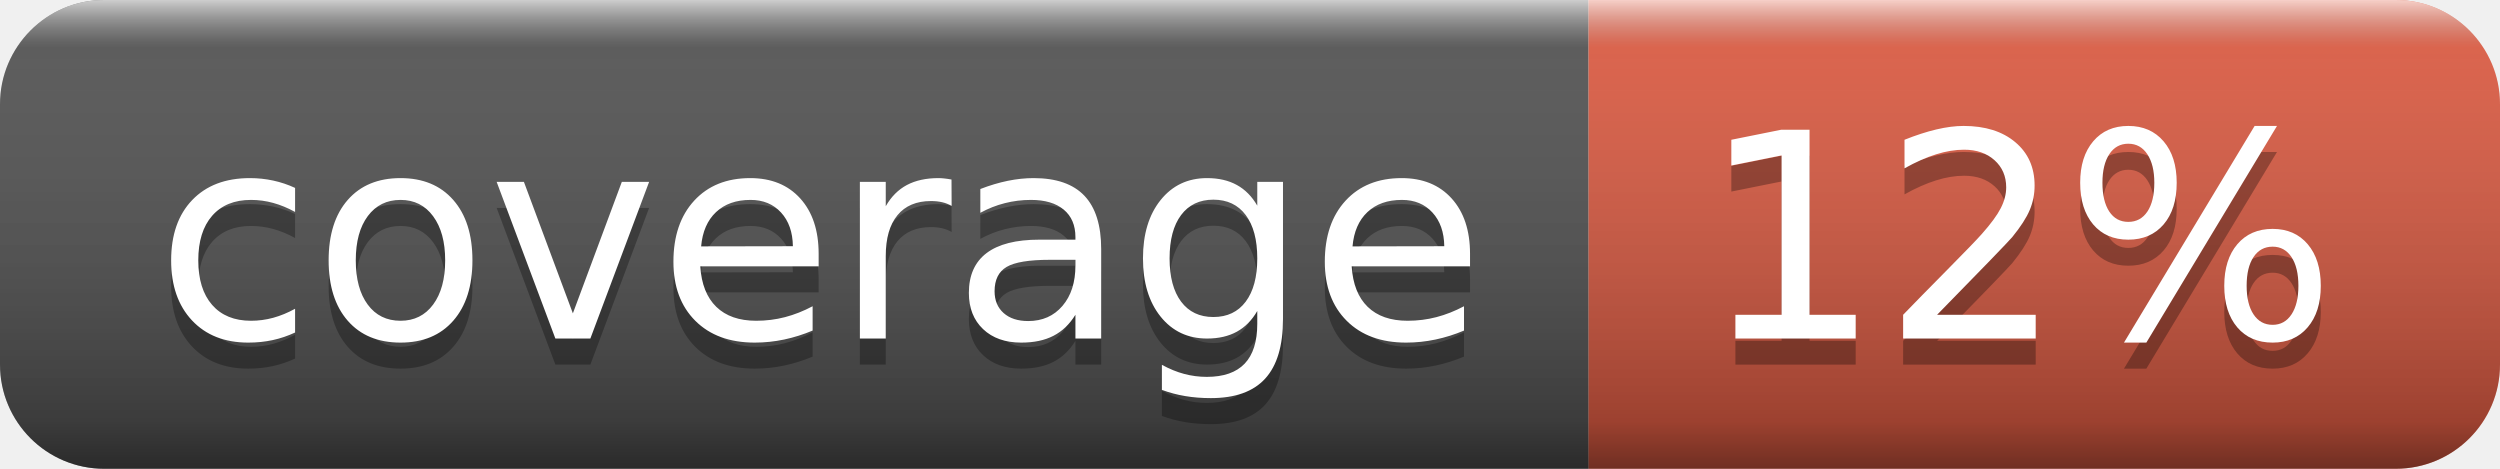
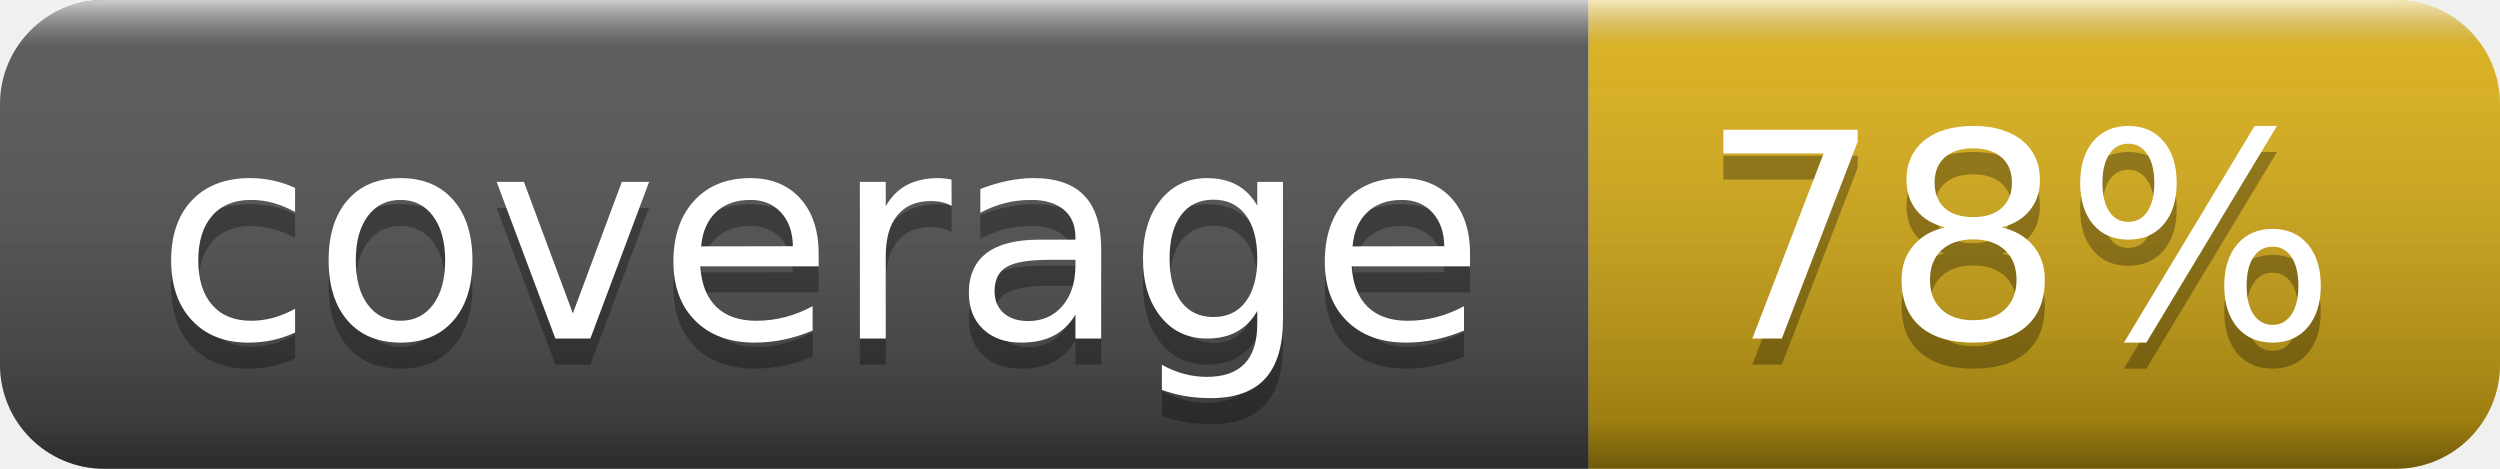
- <svg xmlns="http://www.w3.org/2000/svg" width="96" height="18" role="img" aria-label="coverage: 12%">
+ <svg xmlns="http://www.w3.org/2000/svg" width="96" height="18" role="img" aria-label="coverage: 78%">
  <linearGradient id="s" x2="0" y2="100%">
    <stop offset="0" stop-color="#fff" stop-opacity=".7" />
    <stop offset=".1" stop-color="#aaa" stop-opacity=".1" />
    <stop offset=".9" stop-color="#000" stop-opacity=".3" />
    <stop offset="1" stop-color="#000" stop-opacity=".5" />
  </linearGradient>
  <clipPath id="r">
    <rect width="96" height="18" rx="4" fill="#fff" />
  </clipPath>
  <g clip-path="url(#r)">
    <rect width="61" height="18" fill="#555" />
-     <rect x="61" width="35" height="18" fill="#e05d44" />
+     <rect x="61" width="35" height="18" fill="#dfb317" />
    <rect width="96" height="18" fill="url(#s)" />
  </g>
  <g fill="#fff" text-anchor="middle" font-family="Verdana,Geneva,DejaVu Sans,sans-serif" text-rendering="geometricPrecision" font-size="110">
    <text aria-hidden="true" x="315" y="140" fill="#010101" fill-opacity=".3" transform="scale(.1)" textLength="510">coverage</text>
    <text x="315" y="130" transform="scale(.1)" fill="#fff" textLength="510">coverage</text>
-     <text aria-hidden="true" x="775" y="140" fill="#010101" fill-opacity=".3" transform="scale(.1)" textLength="250">12%</text>
-     <text x="775" y="130" transform="scale(.1)" fill="#fff" textLength="250">12%</text>
+     <text aria-hidden="true" x="775" y="140" fill="#010101" fill-opacity=".3" transform="scale(.1)" textLength="250">78%</text>
+     <text x="775" y="130" transform="scale(.1)" fill="#fff" textLength="250">78%</text>
  </g>
</svg>
